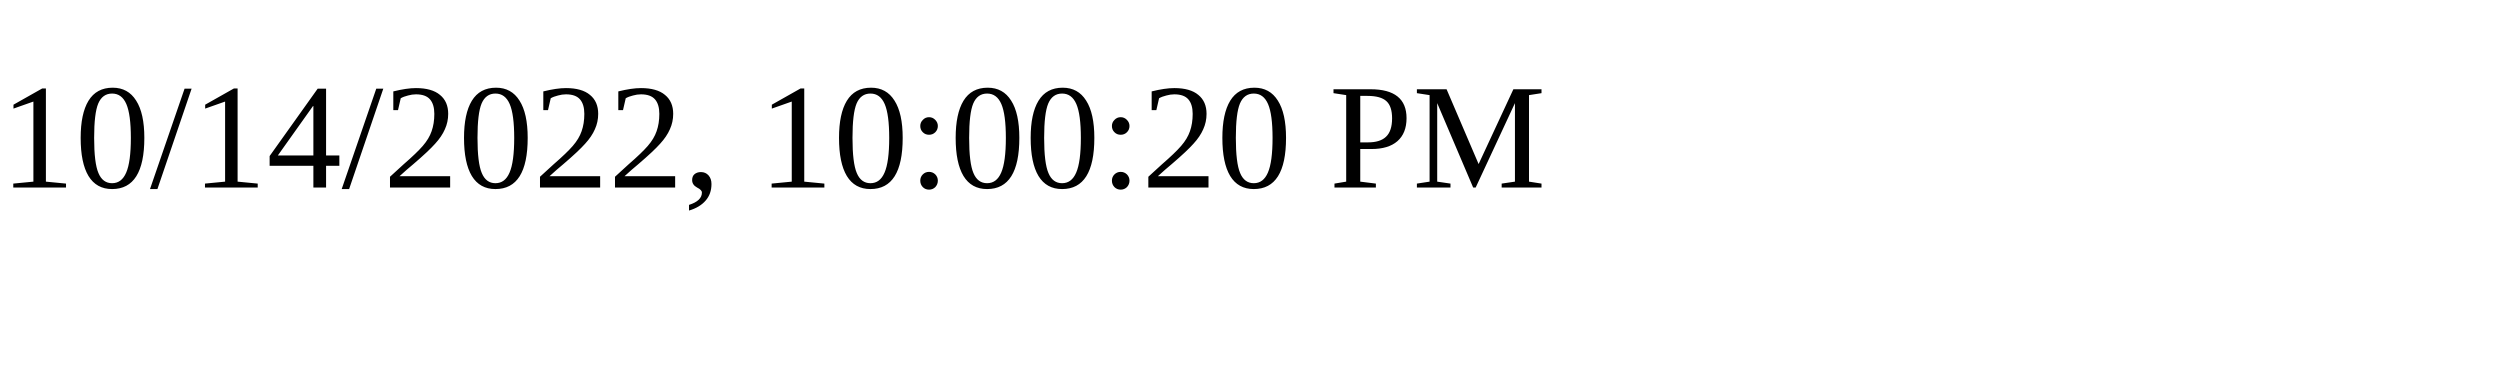
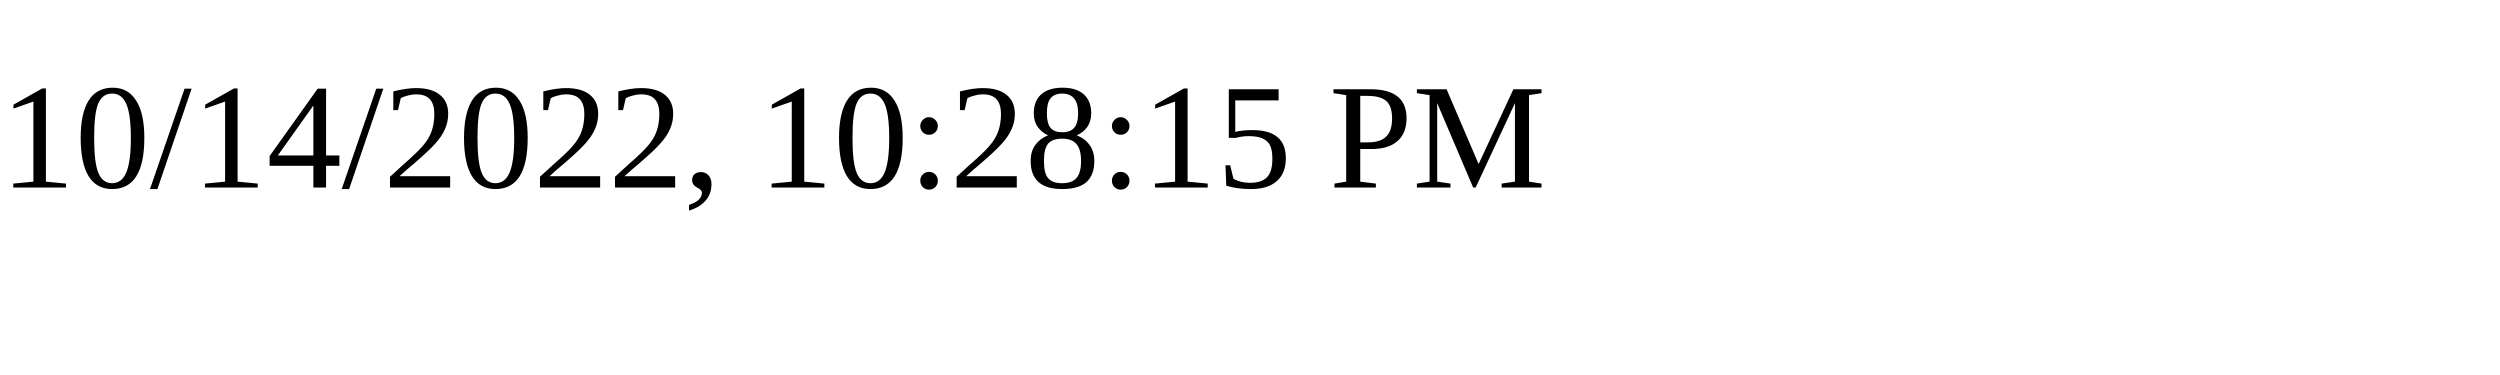
<svg xmlns="http://www.w3.org/2000/svg" height="30" width="200">
-   <text x="0" y="15">10/14/2022, 10:00:20 PM</text>
+   <text x="0" y="15">10/14/2022, 10:28:15 PM</text>
</svg>
